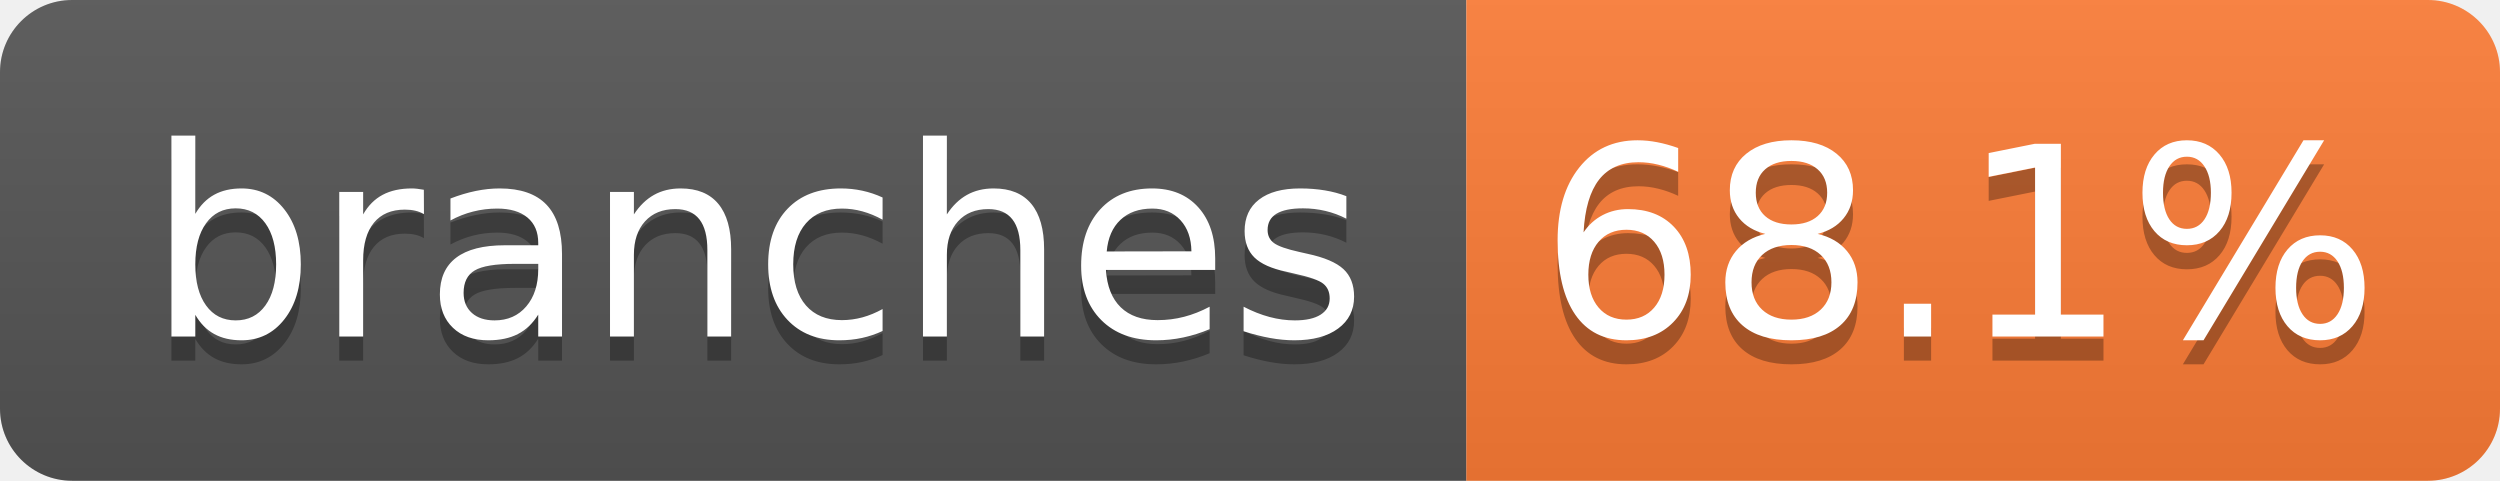
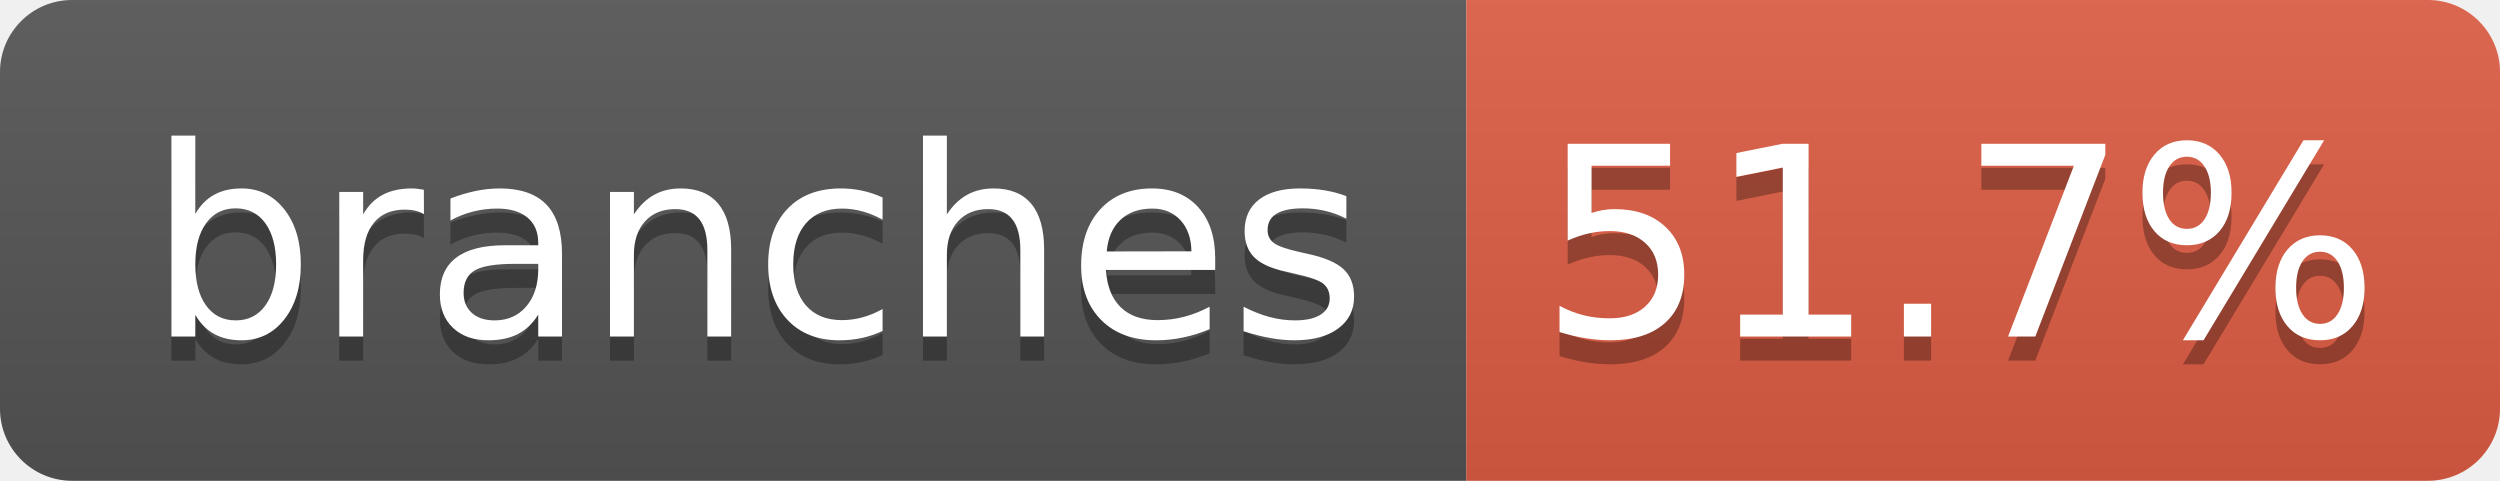
- <svg xmlns="http://www.w3.org/2000/svg" width="104" height="20" role="img" aria-label="branches: 68.1%">
+ <svg xmlns="http://www.w3.org/2000/svg" width="104" height="20" role="img" aria-label="branches: 51.7%">
  <linearGradient id="s" x2="0" y2="100%">
    <stop offset="0" stop-color="#bbb" stop-opacity=".1" />
    <stop offset="1" stop-opacity=".1" />
  </linearGradient>
  <clipPath id="r">
    <rect width="104" height="20" rx="3" fill="#fff" />
  </clipPath>
  <g clip-path="url(#r)">
    <rect width="61" height="20" fill="#555" />
-     <rect x="61" width="43" height="20" fill="#fe7d37" />
+     <rect x="61" width="43" height="20" fill="#e05d44" />
    <rect width="104" height="20" fill="url(#s)" />
  </g>
  <g fill="#fff" text-anchor="middle" font-family="Verdana,Geneva,DejaVu Sans,sans-serif" text-rendering="geometricPrecision" font-size="110">
    <text aria-hidden="true" x="315" y="150" fill="#010101" fill-opacity=".3" transform="scale(.1)" textLength="510">branches</text>
    <text x="315" y="140" transform="scale(.1)" fill="#fff" textLength="510">branches</text>
-     <text aria-hidden="true" x="815" y="150" fill="#010101" fill-opacity=".3" transform="scale(.1)" textLength="330">68.1%</text>
-     <text x="815" y="140" transform="scale(.1)" fill="#fff" textLength="330">68.1%</text>
+     <text aria-hidden="true" x="815" y="150" fill="#010101" fill-opacity=".3" transform="scale(.1)" textLength="330">51.7%</text>
+     <text x="815" y="140" transform="scale(.1)" fill="#fff" textLength="330">51.7%</text>
  </g>
</svg>
